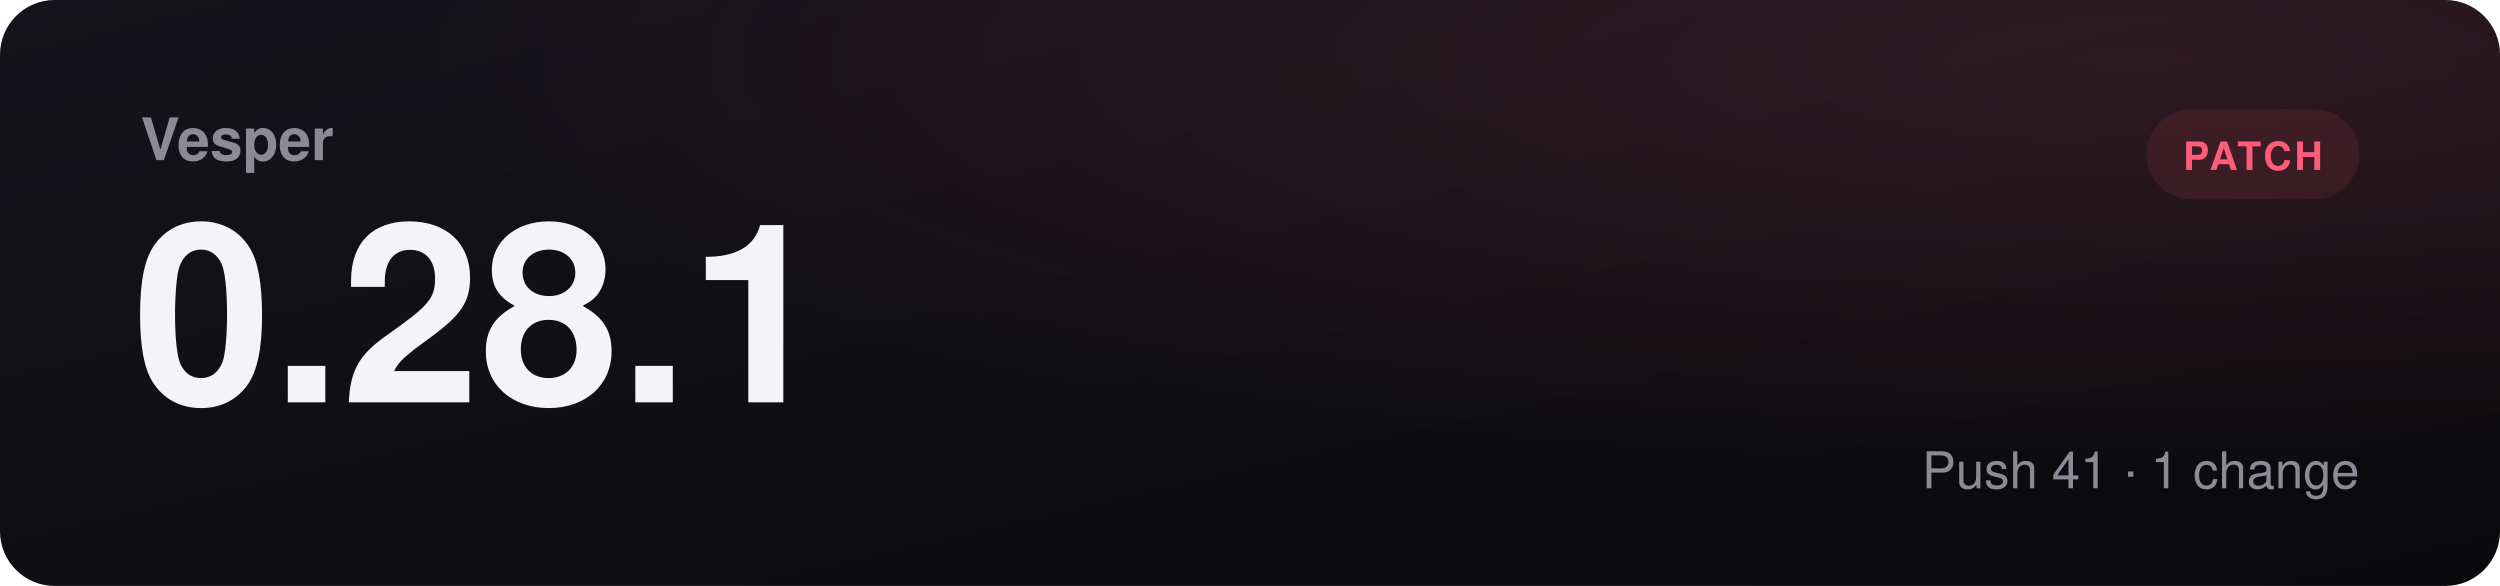
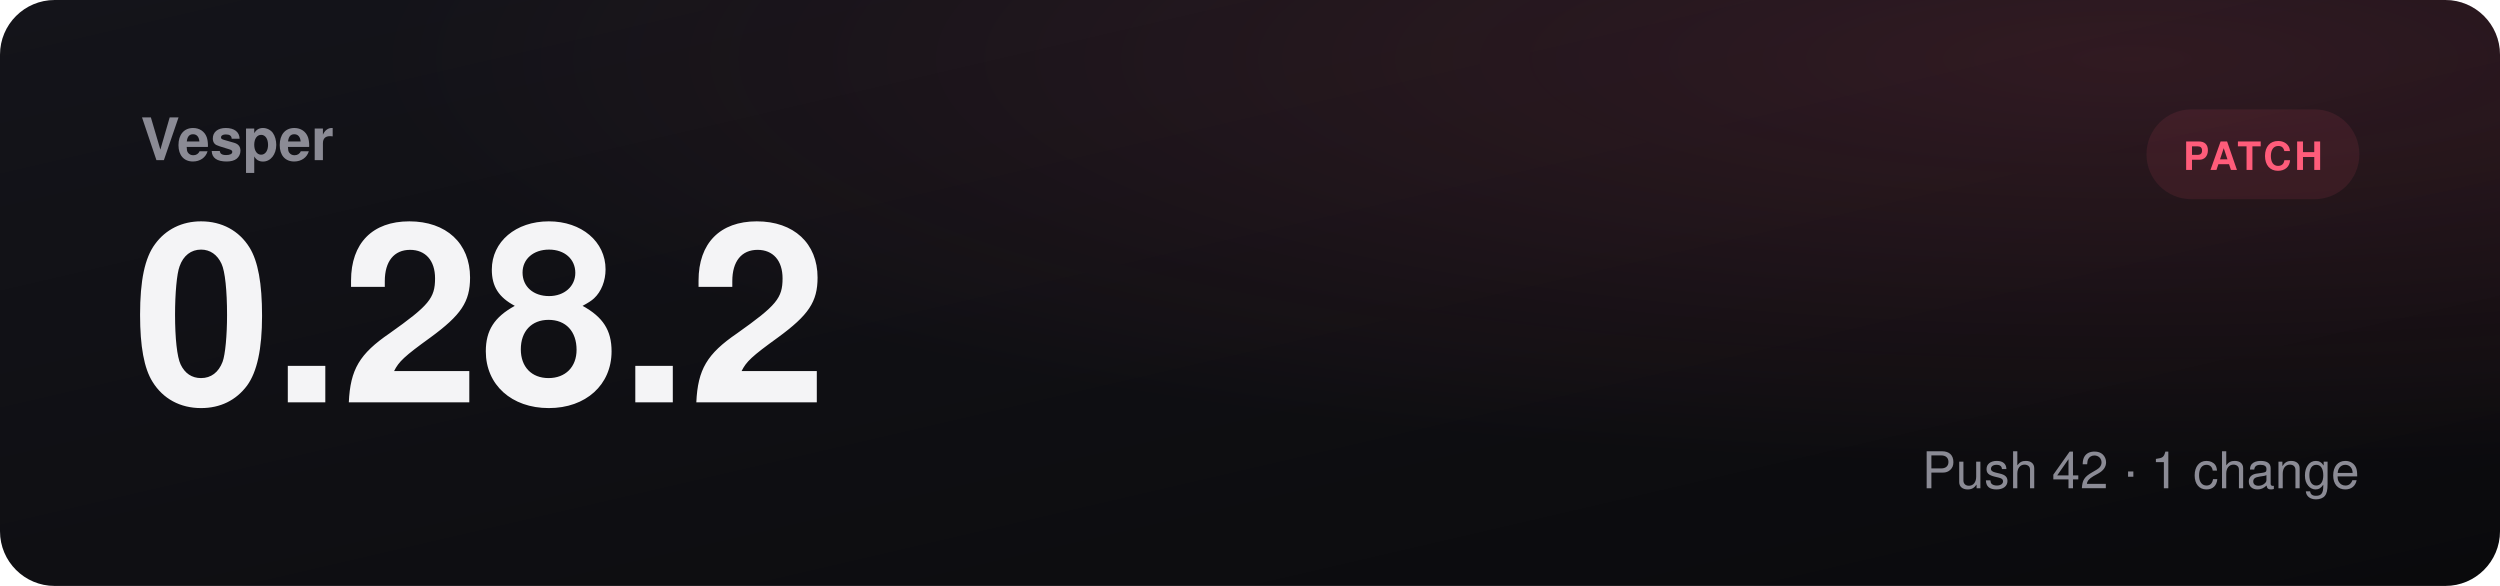
- <svg xmlns="http://www.w3.org/2000/svg" viewBox="0 0 1280 300" role="img" aria-label="Vesper 0.28.1, patch">
+ <svg xmlns="http://www.w3.org/2000/svg" viewBox="0 0 1280 300" role="img" aria-label="Vesper 0.28.2, patch">
  <defs>
    <linearGradient id="bg" x1="0" y1="0" x2="1" y2="1">
      <stop offset="0" stop-color="#14141a" />
      <stop offset="1" stop-color="#0a0a0c" />
    </linearGradient>
    <radialGradient id="glow" cx="0.85" cy="0.1" r="0.7">
      <stop offset="0" stop-color="#ff5c7a" stop-opacity="0.14" />
      <stop offset="1" stop-color="#ff5c7a" stop-opacity="0" />
    </radialGradient>
  </defs>
  <rect width="1280" height="300" rx="28" fill="url(#bg)" />
  <rect width="1280" height="300" rx="28" fill="url(#glow)" />
  <text x="72" y="82" fill="#8b8b95" font-family="Segoe UI, Helvetica, Arial, sans-serif" font-size="30" font-weight="600">Vesper</text>
-   <text x="68" y="206" fill="#f4f4f6" font-family="Segoe UI, Helvetica, Arial, sans-serif" font-size="128" font-weight="800">0.28.1</text>
+   <text x="68" y="206" fill="#f4f4f6" font-family="Segoe UI, Helvetica, Arial, sans-serif" font-size="128" font-weight="800">0.28.2</text>
  <rect x="1099" y="56" width="109" height="46" rx="23" fill="#ff5c7a18" />
  <text x="1153.5" y="87" text-anchor="middle" fill="#ff5c7a" font-family="Segoe UI, Helvetica, Arial, sans-serif" font-size="20" font-weight="700" letter-spacing="1.5">PATCH</text>
-   <text x="1208" y="250" text-anchor="end" fill="#8b8b95" font-family="Segoe UI, Helvetica, Arial, sans-serif" font-size="26">Push 41  ·  1 change</text>
+   <text x="1208" y="250" text-anchor="end" fill="#8b8b95" font-family="Segoe UI, Helvetica, Arial, sans-serif" font-size="26">Push 42  ·  1 change</text>
</svg>
